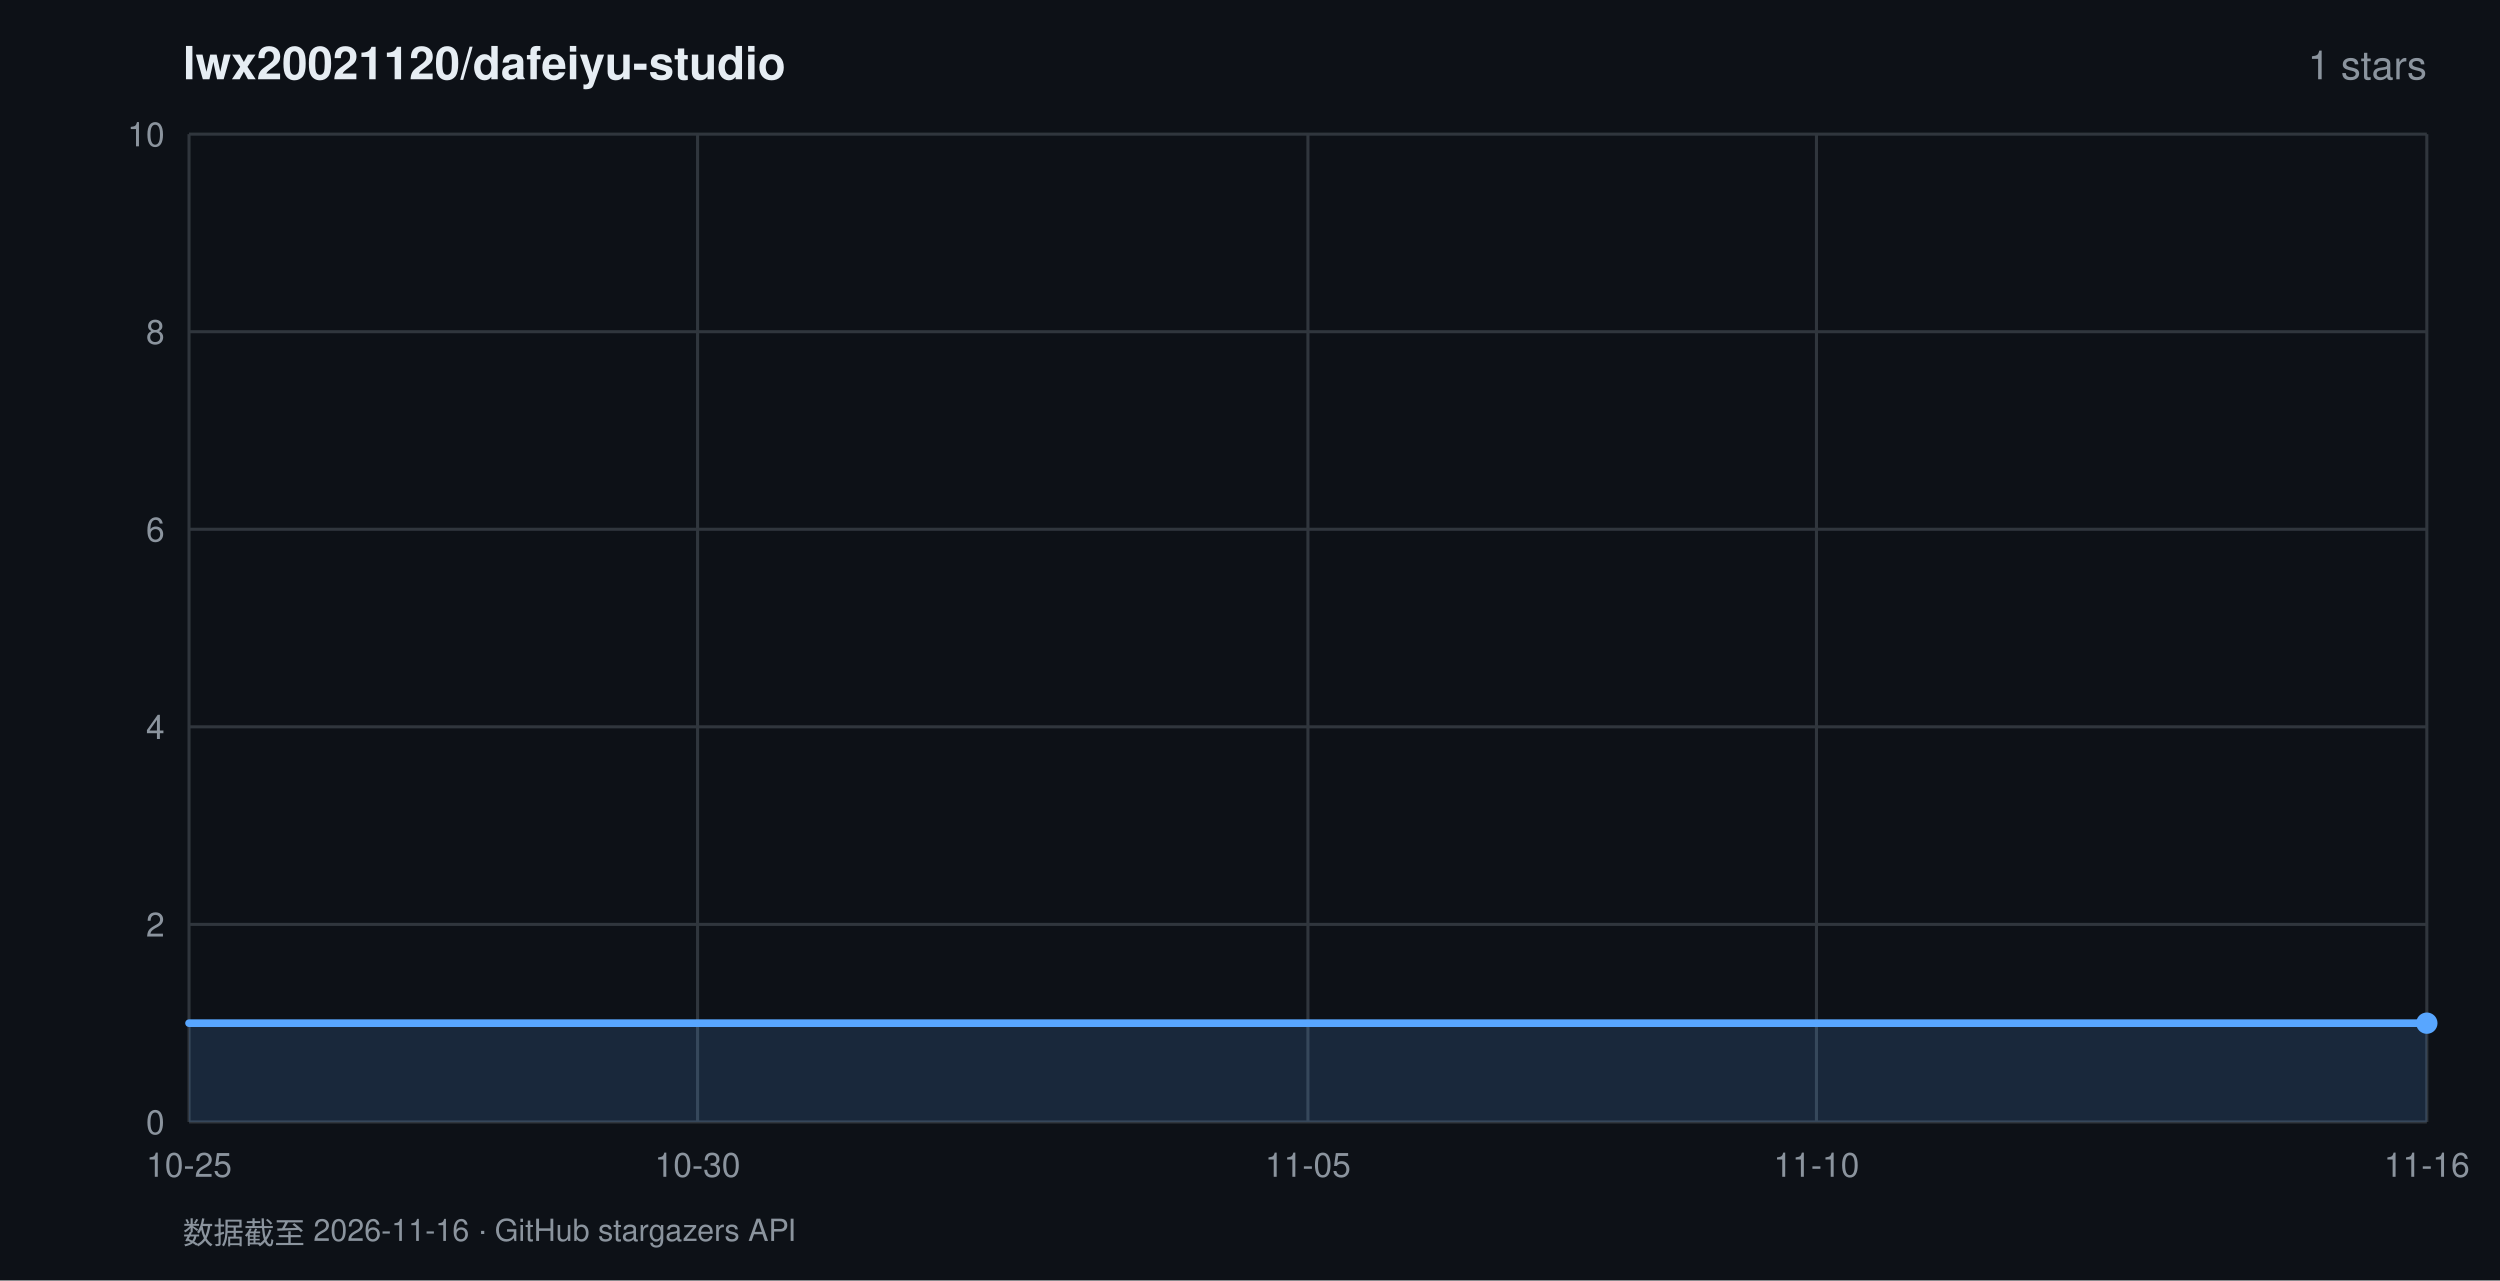
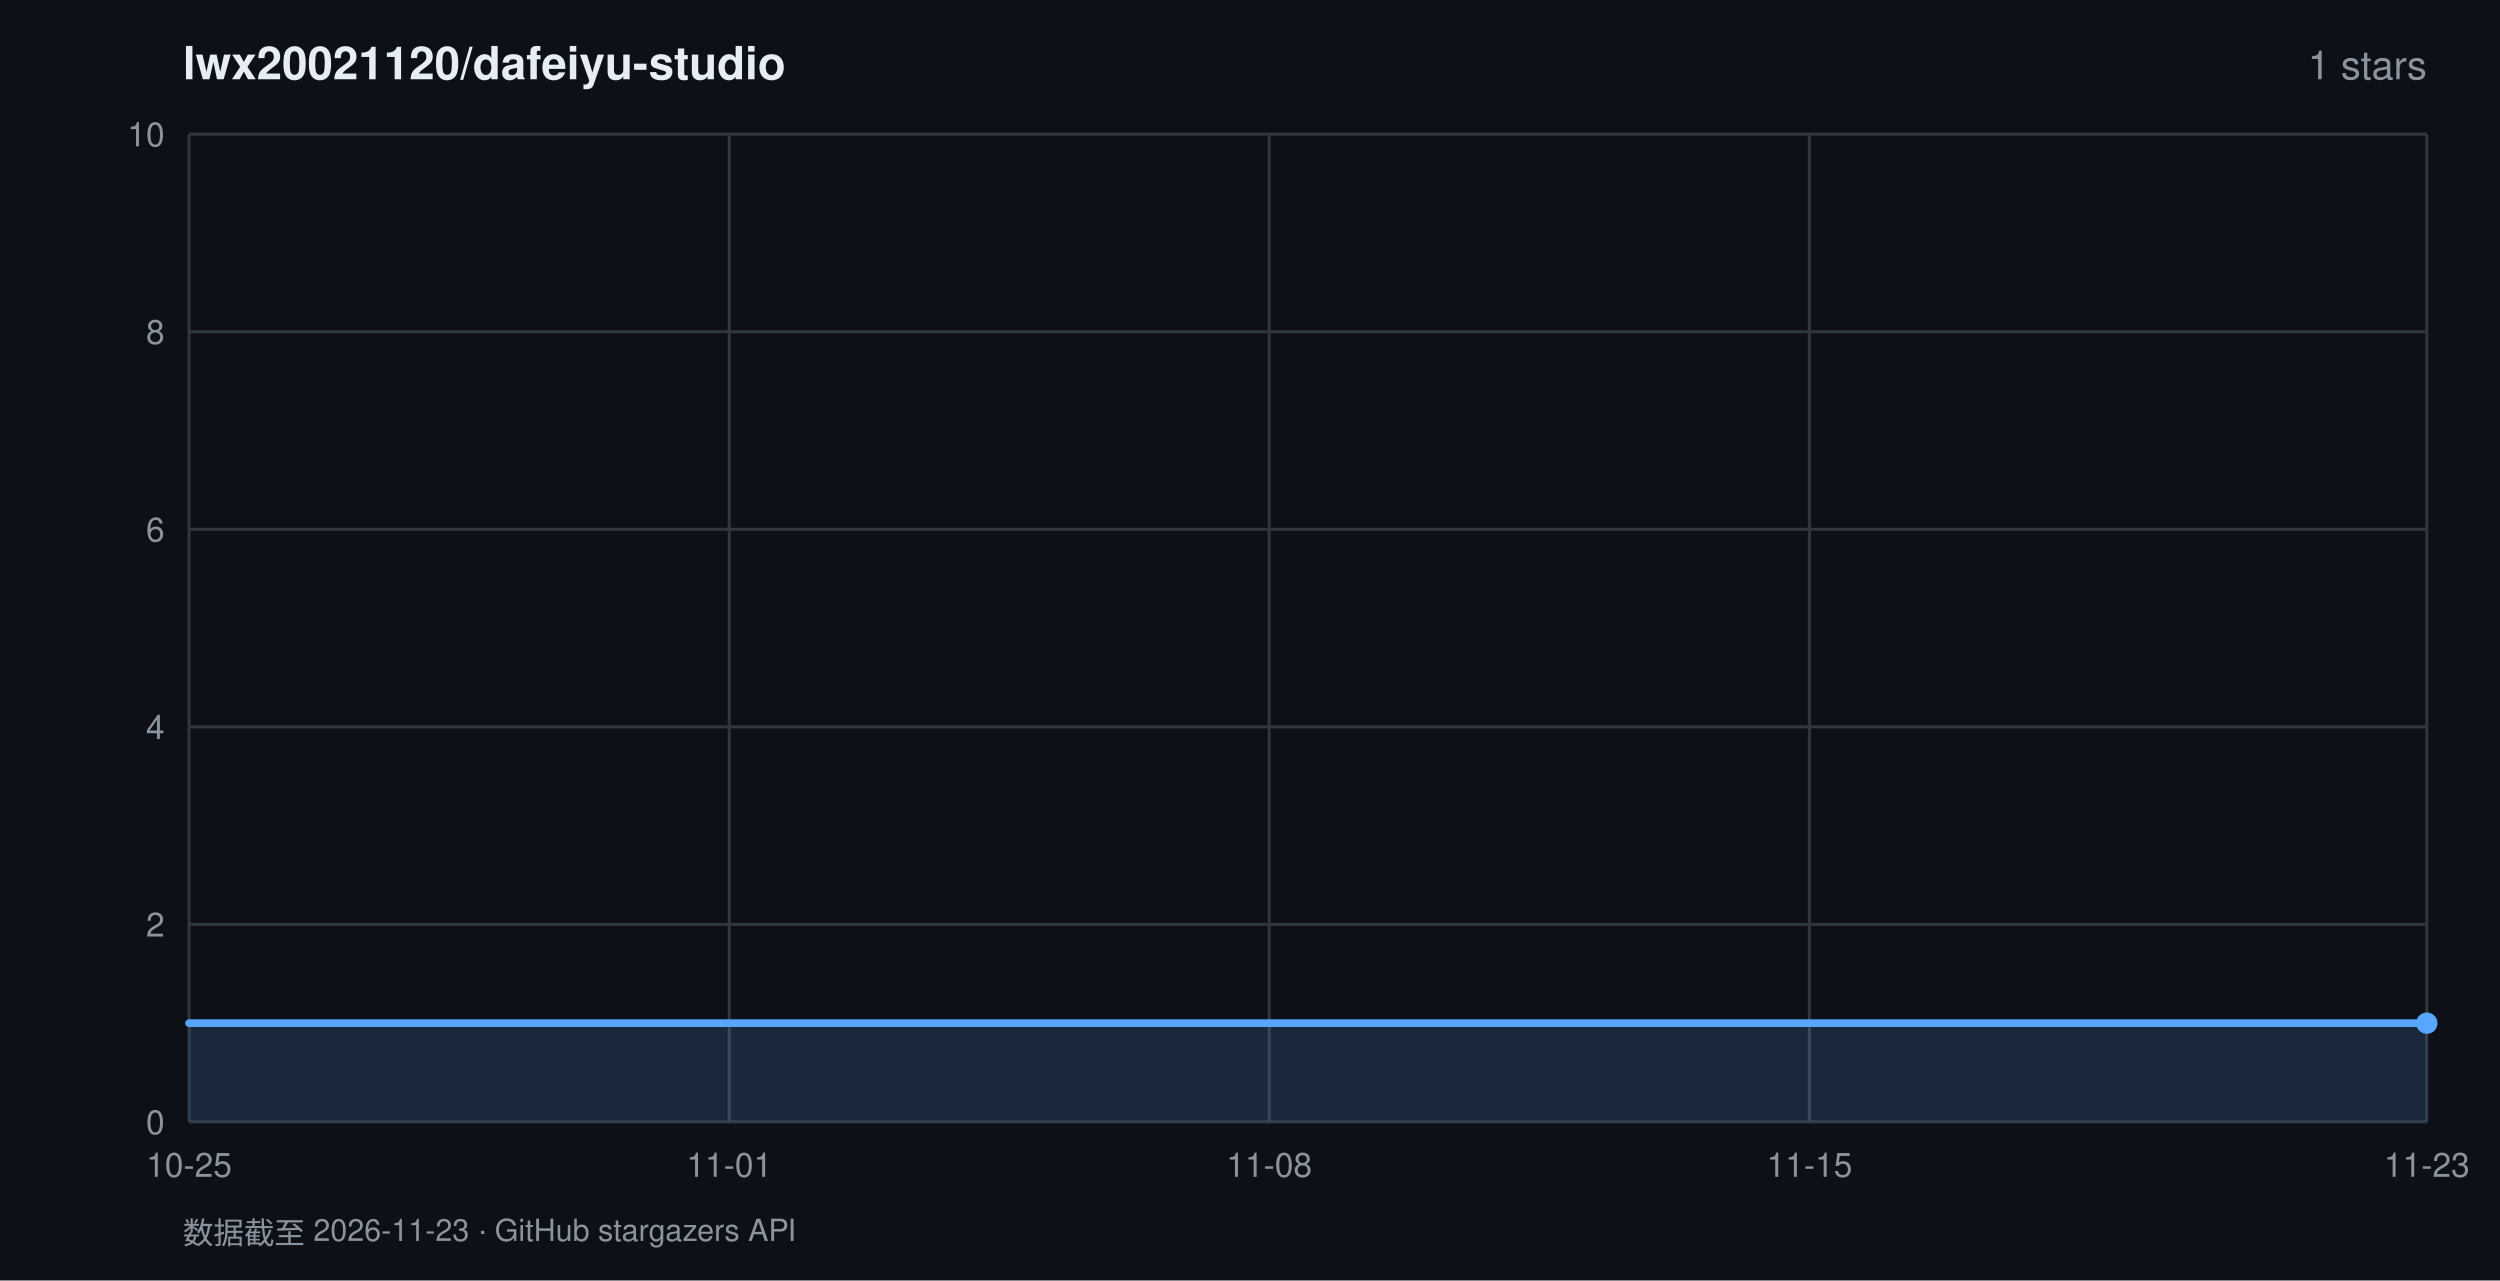
<svg xmlns="http://www.w3.org/2000/svg" width="820" height="420" viewBox="0 0 820 420" font-family="-apple-system,BlinkMacSystemFont,'Segoe UI',Helvetica,Arial,sans-serif">
  <rect width="820" height="420" fill="#0d1117" />
  <text x="60" y="26" fill="#e6edf3" font-size="15" font-weight="600">lwx20021120/dafeiyu-studio</text>
  <text x="796" y="26" fill="#8b949e" font-size="13" text-anchor="end">1 stars</text>
  <line x1="62" y1="368.0" x2="796" y2="368.0" stroke="#30363d" stroke-width="1" />
  <text x="54" y="372.0" fill="#8b949e" font-size="11" text-anchor="end">0</text>
  <line x1="62" y1="303.2" x2="796" y2="303.2" stroke="#30363d" stroke-width="1" />
  <text x="54" y="307.2" fill="#8b949e" font-size="11" text-anchor="end">2</text>
  <line x1="62" y1="238.4" x2="796" y2="238.4" stroke="#30363d" stroke-width="1" />
  <text x="54" y="242.4" fill="#8b949e" font-size="11" text-anchor="end">4</text>
  <line x1="62" y1="173.6" x2="796" y2="173.6" stroke="#30363d" stroke-width="1" />
  <text x="54" y="177.6" fill="#8b949e" font-size="11" text-anchor="end">6</text>
  <line x1="62" y1="108.8" x2="796" y2="108.8" stroke="#30363d" stroke-width="1" />
  <text x="54" y="112.8" fill="#8b949e" font-size="11" text-anchor="end">8</text>
  <line x1="62" y1="44.0" x2="796" y2="44.0" stroke="#30363d" stroke-width="1" />
  <text x="54" y="48.0" fill="#8b949e" font-size="11" text-anchor="end">10</text>
  <line x1="62.0" y1="44" x2="62.0" y2="368" stroke="#30363d" stroke-width="1" />
  <text x="62.0" y="386" fill="#8b949e" font-size="11" text-anchor="middle">10-25</text>
-   <line x1="228.8" y1="44" x2="228.8" y2="368" stroke="#30363d" stroke-width="1" />
-   <text x="228.8" y="386" fill="#8b949e" font-size="11" text-anchor="middle">10-30</text>
-   <line x1="429.0" y1="44" x2="429.0" y2="368" stroke="#30363d" stroke-width="1" />
-   <text x="429.0" y="386" fill="#8b949e" font-size="11" text-anchor="middle">11-05</text>
-   <line x1="595.8" y1="44" x2="595.8" y2="368" stroke="#30363d" stroke-width="1" />
-   <text x="595.8" y="386" fill="#8b949e" font-size="11" text-anchor="middle">11-10</text>
+   <line x1="239.2" y1="44" x2="239.2" y2="368" stroke="#30363d" stroke-width="1" />
+   <text x="239.2" y="386" fill="#8b949e" font-size="11" text-anchor="middle">11-01</text>
+   <line x1="416.3" y1="44" x2="416.3" y2="368" stroke="#30363d" stroke-width="1" />
+   <text x="416.3" y="386" fill="#8b949e" font-size="11" text-anchor="middle">11-08</text>
+   <line x1="593.5" y1="44" x2="593.5" y2="368" stroke="#30363d" stroke-width="1" />
+   <text x="593.5" y="386" fill="#8b949e" font-size="11" text-anchor="middle">11-15</text>
  <line x1="796.0" y1="44" x2="796.0" y2="368" stroke="#30363d" stroke-width="1" />
-   <text x="796.0" y="386" fill="#8b949e" font-size="11" text-anchor="middle">11-16</text>
+   <text x="796.0" y="386" fill="#8b949e" font-size="11" text-anchor="middle">11-23</text>
  <polygon points="62.0,368.0 62.0,335.6 796.0,335.6 796.0,368.0" fill="rgba(88,166,255,0.16)" />
  <polyline points="62.0,335.6 796.0,335.6" fill="none" stroke="#58a6ff" stroke-width="2.5" stroke-linejoin="round" stroke-linecap="round" />
  <circle cx="796.0" cy="335.6" r="3.5" fill="#58a6ff" />
-   <text x="60" y="408" fill="#8b949e" font-size="10">数据截至 2026-11-16 · GitHub stargazers API</text>
+   <text x="60" y="408" fill="#8b949e" font-size="10">数据截至 2026-11-23 · GitHub stargazers API</text>
</svg>
